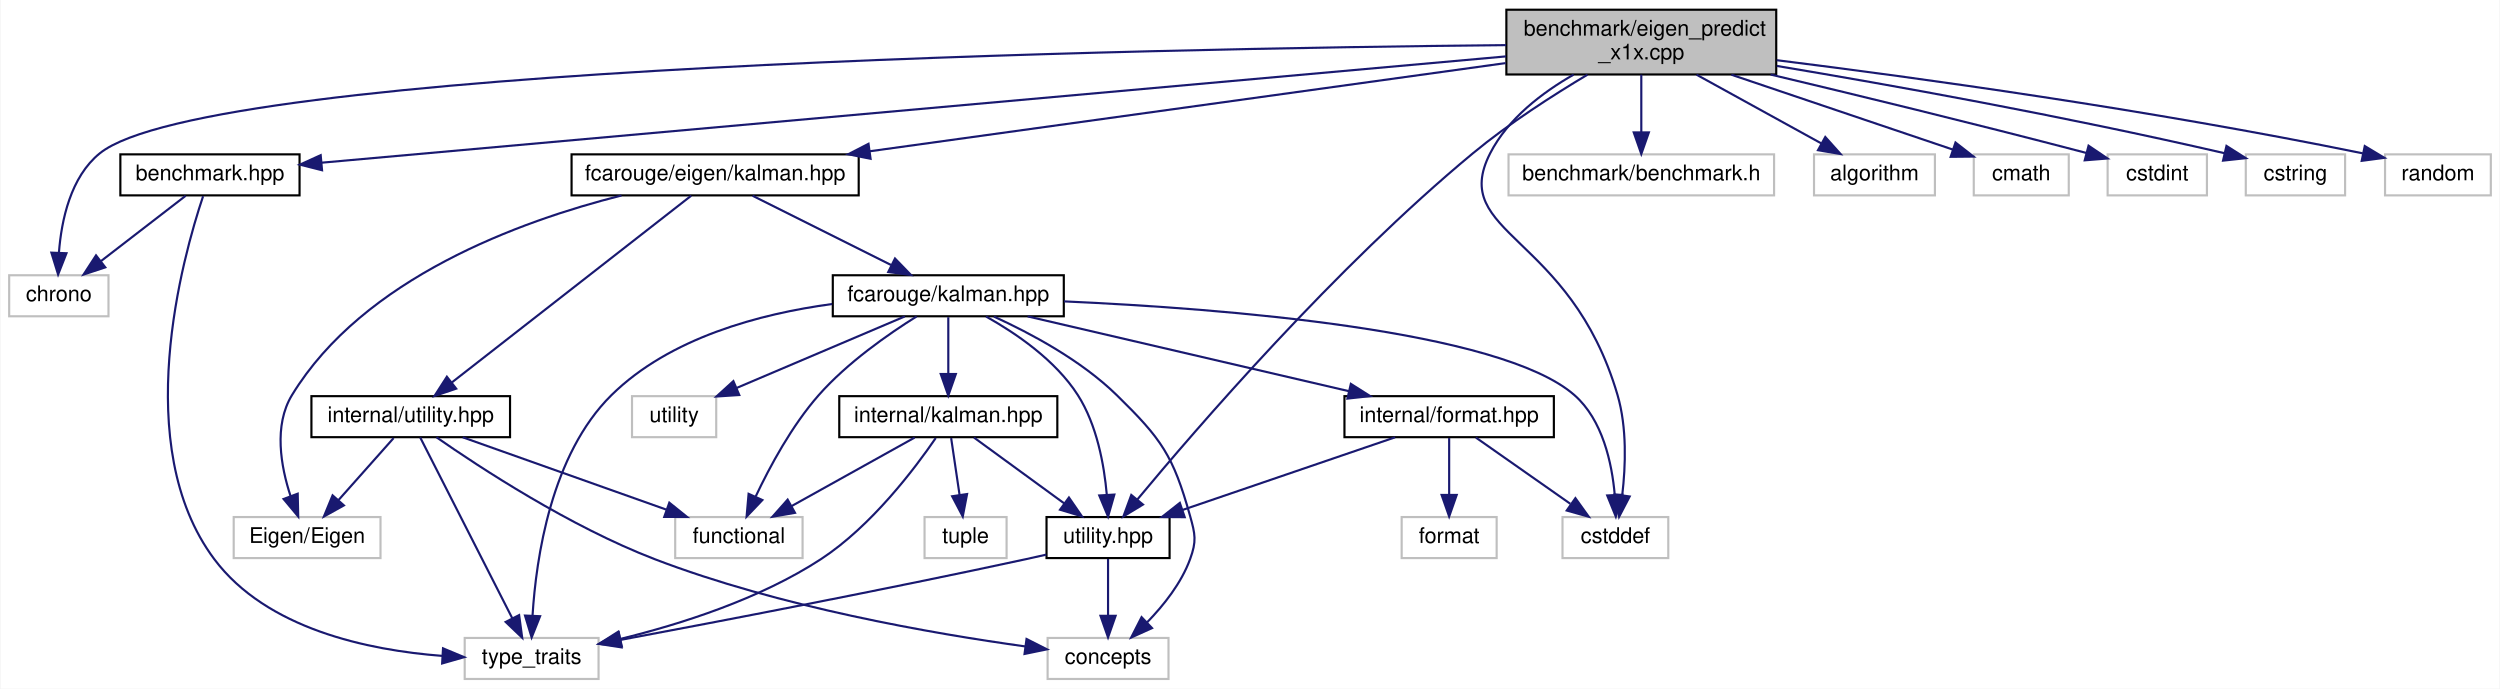
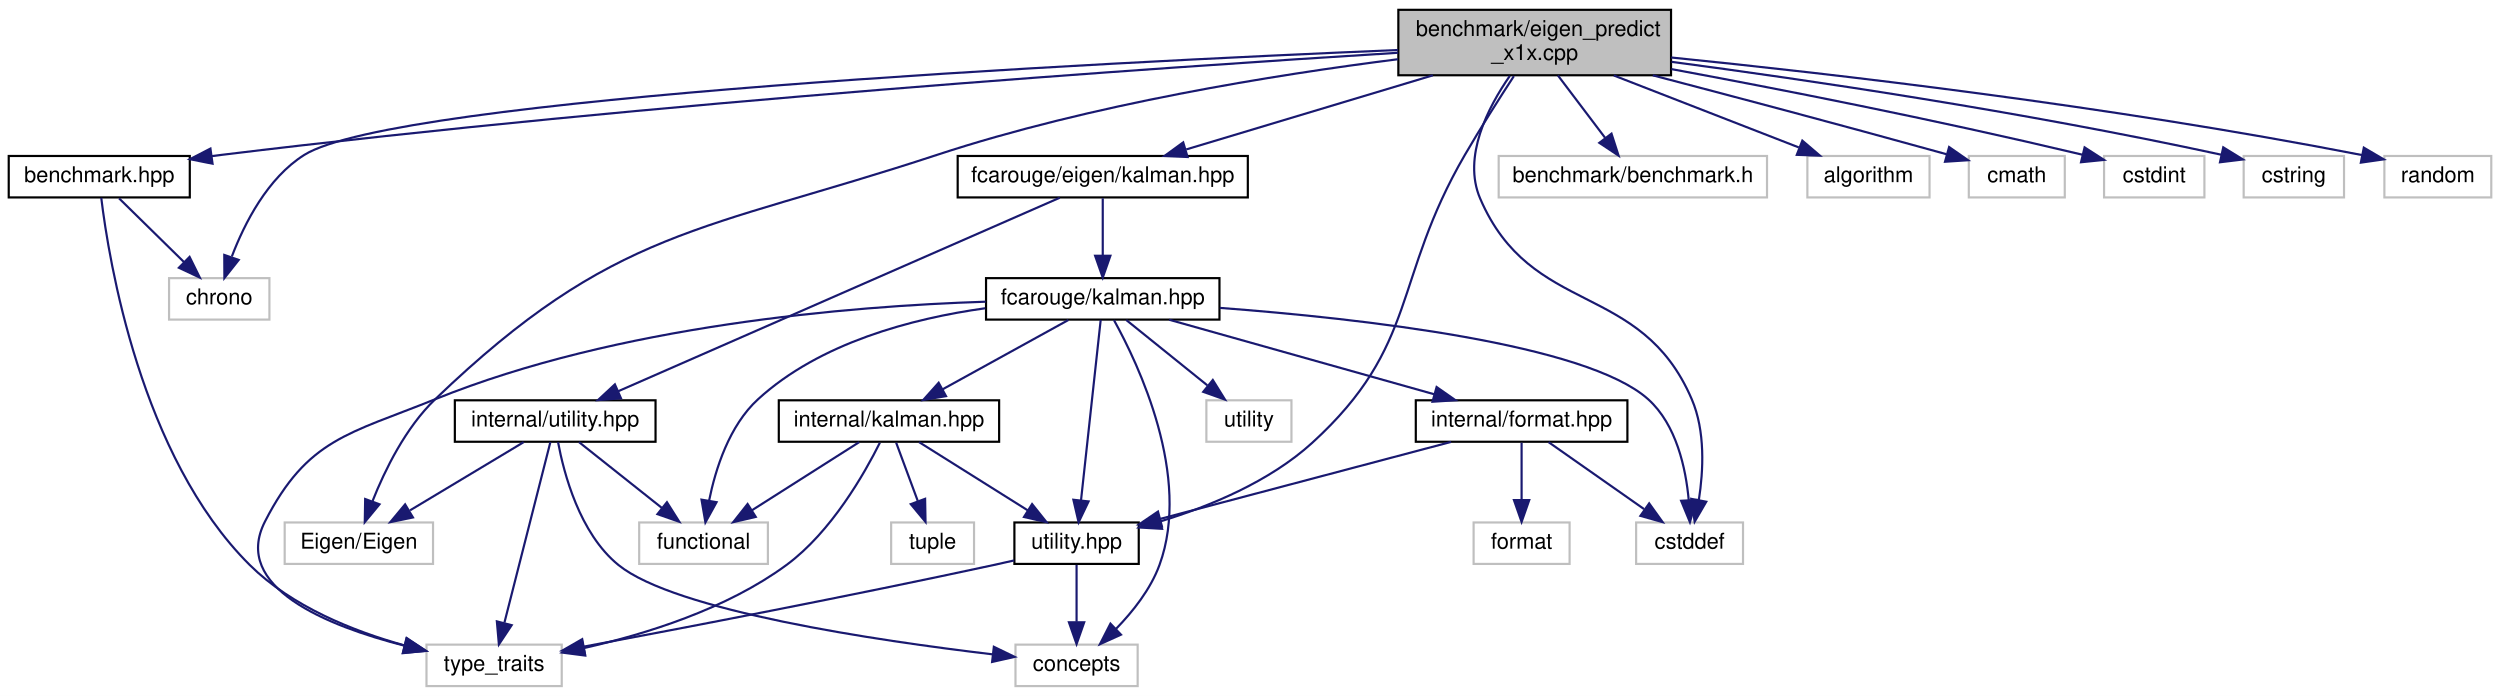
- <svg xmlns="http://www.w3.org/2000/svg" xmlns:xlink="http://www.w3.org/1999/xlink" width="1158pt" height="319pt" viewBox="0.00 0.00 1157.50 319.00">
+ <svg xmlns="http://www.w3.org/2000/svg" xmlns:xlink="http://www.w3.org/1999/xlink" width="1146pt" height="319pt" viewBox="0.00 0.00 1146.00 319.00">
  <g id="graph0" class="graph" transform="scale(1 1) rotate(0) translate(4 315)">
-     <polygon fill="white" stroke="transparent" points="-4,4 -4,-315 1153.5,-315 1153.5,4 -4,4" />
+     <polygon fill="white" stroke="transparent" points="-4,4 -4,-315 1142,-315 1142,4 -4,4" />
    <g id="node1" class="node">
      <g id="a_node1">
        <a xlink:title=" ">
-           <polygon fill="#bfbfbf" stroke="black" points="693.5,-280.5 693.5,-310.5 818.5,-310.5 818.5,-280.5 693.5,-280.5" />
-           <text text-anchor="start" x="701.5" y="-298.5" font-family="Helvetica,sans-Serif" font-size="10.00">benchmark/eigen_predict</text>
-           <text text-anchor="middle" x="756" y="-287.5" font-family="Helvetica,sans-Serif" font-size="10.00">_x1x.cpp</text>
+           <polygon fill="#bfbfbf" stroke="black" points="637,-280.5 637,-310.5 762,-310.5 762,-280.5 637,-280.5" />
+           <text text-anchor="start" x="645" y="-298.5" font-family="Helvetica,sans-Serif" font-size="10.00">benchmark/eigen_predict</text>
+           <text text-anchor="middle" x="699.5" y="-287.5" font-family="Helvetica,sans-Serif" font-size="10.00">_x1x.cpp</text>
        </a>
      </g>
    </g>
    <g id="node2" class="node">
      <g id="a_node2">
        <a xlink:href="benchmark_8hpp.xhtml" target="_top" xlink:title="Benchmarking support.">
-           <polygon fill="white" stroke="black" points="51.5,-224.5 51.5,-243.5 134.5,-243.5 134.5,-224.5 51.5,-224.5" />
-           <text text-anchor="middle" x="93" y="-231.5" font-family="Helvetica,sans-Serif" font-size="10.00">benchmark.hpp</text>
+           <polygon fill="white" stroke="black" points="0,-224.5 0,-243.5 83,-243.5 83,-224.5 0,-224.5" />
+           <text text-anchor="middle" x="41.5" y="-231.5" font-family="Helvetica,sans-Serif" font-size="10.00">benchmark.hpp</text>
        </a>
      </g>
    </g>
    <g id="edge1" class="edge">
-       <path fill="none" stroke="midnightblue" d="M693.33,-288.88C563.01,-277.18 264.93,-250.43 144.7,-239.64" />
-       <polygon fill="midnightblue" stroke="midnightblue" points="144.92,-236.15 134.64,-238.74 144.29,-243.12 144.92,-236.15" />
+       <path fill="none" stroke="midnightblue" d="M636.94,-290.82C527.38,-284.02 293.74,-267.97 97.5,-244 96.03,-243.82 94.55,-243.63 93.05,-243.43" />
+       <polygon fill="midnightblue" stroke="midnightblue" points="93.43,-239.95 83.04,-242.03 92.46,-246.89 93.43,-239.95" />
    </g>
    <g id="node3" class="node">
      <g id="a_node3">
        <a xlink:title=" ">
-           <polygon fill="white" stroke="#bfbfbf" points="0,-168.5 0,-187.5 46,-187.5 46,-168.5 0,-168.5" />
-           <text text-anchor="middle" x="23" y="-175.5" font-family="Helvetica,sans-Serif" font-size="10.00">chrono</text>
+           <polygon fill="white" stroke="#bfbfbf" points="73.5,-168.5 73.5,-187.5 119.5,-187.5 119.5,-168.5 73.5,-168.5" />
+           <text text-anchor="middle" x="96.5" y="-175.5" font-family="Helvetica,sans-Serif" font-size="10.00">chrono</text>
        </a>
      </g>
    </g>
    <g id="edge32" class="edge">
-       <path fill="none" stroke="midnightblue" d="M693.34,-294.1C528.52,-292.48 92.1,-284.39 42,-244 28.43,-233.06 24.21,-213 23.05,-198.05" />
-       <polygon fill="midnightblue" stroke="midnightblue" points="26.54,-197.7 22.67,-187.84 19.55,-197.97 26.54,-197.7" />
+       <path fill="none" stroke="midnightblue" d="M636.84,-292.08C498.76,-286.28 177.2,-270.14 135.5,-244 118.63,-233.43 108.08,-212.65 102.27,-197.42" />
+       <polygon fill="midnightblue" stroke="midnightblue" points="105.43,-195.85 98.86,-187.54 98.81,-198.14 105.43,-195.85" />
    </g>
    <g id="node5" class="node">
      <g id="a_node5">
        <a xlink:href="eigen_2kalman_8hpp.xhtml" target="_top" xlink:title="Kalman operation for Eigen 3 types.">
-           <polygon fill="white" stroke="black" points="260.5,-224.5 260.5,-243.5 393.5,-243.5 393.5,-224.5 260.5,-224.5" />
-           <text text-anchor="middle" x="327" y="-231.5" font-family="Helvetica,sans-Serif" font-size="10.00">fcarouge/eigen/kalman.hpp</text>
+           <polygon fill="white" stroke="black" points="435,-224.5 435,-243.5 568,-243.5 568,-224.5 435,-224.5" />
+           <text text-anchor="middle" x="501.5" y="-231.5" font-family="Helvetica,sans-Serif" font-size="10.00">fcarouge/eigen/kalman.hpp</text>
        </a>
      </g>
    </g>
    <g id="edge4" class="edge">
-       <path fill="none" stroke="midnightblue" d="M693.16,-285.78C614.74,-274.91 480.96,-256.35 398.64,-244.94" />
-       <polygon fill="midnightblue" stroke="midnightblue" points="399,-241.45 388.62,-243.55 398.04,-248.39 399,-241.45" />
+       <path fill="none" stroke="midnightblue" d="M652.83,-280.47C618.37,-270.12 572.04,-256.2 539.76,-246.5" />
+       <polygon fill="midnightblue" stroke="midnightblue" points="540.39,-243.03 529.81,-243.51 538.38,-249.74 540.39,-243.03" />
    </g>
    <g id="node8" class="node">
      <g id="a_node8">
        <a xlink:href="internal_2utility_8hpp.xhtml" target="_top" xlink:title=" ">
-           <polygon fill="white" stroke="black" points="480.5,-56.5 480.5,-75.5 537.5,-75.5 537.5,-56.5 480.5,-56.5" />
-           <text text-anchor="middle" x="509" y="-63.5" font-family="Helvetica,sans-Serif" font-size="10.00">utility.hpp</text>
-         </a>
-       </g>
-     </g>
-     <g id="edge29" class="edge">
-       <path fill="none" stroke="midnightblue" d="M731.08,-280.42C715.24,-270.98 694.65,-257.79 678,-244 614.31,-191.27 549.79,-116.42 522.51,-83.56" />
-       <polygon fill="midnightblue" stroke="midnightblue" points="525.17,-81.29 516.11,-75.8 519.77,-85.74 525.17,-81.29" />
+           <polygon fill="white" stroke="black" points="461,-56.5 461,-75.5 518,-75.5 518,-56.5 461,-56.5" />
+           <text text-anchor="middle" x="489.5" y="-63.5" font-family="Helvetica,sans-Serif" font-size="10.00">utility.hpp</text>
+         </a>
+       </g>
+     </g>
+     <g id="edge28" class="edge">
+       <path fill="none" stroke="midnightblue" d="M689.96,-280.1C683.43,-270.09 674.69,-256.39 667.5,-244 634.15,-186.58 646.58,-156.73 597.5,-112 577.97,-94.2 550.4,-82.87 528.01,-76.03" />
+       <polygon fill="midnightblue" stroke="midnightblue" points="528.71,-72.59 518.13,-73.2 526.78,-79.32 528.71,-72.59" />
    </g>
    <g id="node10" class="node">
      <g id="a_node10">
        <a xlink:title=" ">
-           <polygon fill="white" stroke="#bfbfbf" points="719.5,-56.5 719.5,-75.5 768.5,-75.5 768.5,-56.5 719.5,-56.5" />
-           <text text-anchor="middle" x="744" y="-63.5" font-family="Helvetica,sans-Serif" font-size="10.00">cstddef</text>
+           <polygon fill="white" stroke="#bfbfbf" points="746,-56.5 746,-75.5 795,-75.5 795,-56.5 746,-56.5" />
+           <text text-anchor="middle" x="770.5" y="-63.5" font-family="Helvetica,sans-Serif" font-size="10.00">cstddef</text>
        </a>
      </g>
    </g>
    <g id="edge34" class="edge">
-       <path fill="none" stroke="midnightblue" d="M724.66,-280.44C710.08,-272.11 694.19,-260.01 686,-244 666.71,-206.29 723.03,-206.95 745,-132 749.42,-116.92 748.74,-99.02 747.19,-85.83" />
-       <polygon fill="midnightblue" stroke="midnightblue" points="750.61,-85.03 745.72,-75.63 743.69,-86.03 750.61,-85.03" />
+       <path fill="none" stroke="midnightblue" d="M688.13,-280.25C678.11,-265.86 666.3,-243.09 674.5,-224 697.96,-169.41 748.04,-186.59 771.5,-132 777.77,-117.42 776.85,-99.24 774.75,-85.82" />
+       <polygon fill="midnightblue" stroke="midnightblue" points="778.15,-85.01 772.83,-75.85 771.28,-86.33 778.15,-85.01" />
+     </g>
+     <g id="node17" class="node">
+       <g id="a_node17">
+         <a xlink:title=" ">
+           <polygon fill="white" stroke="#bfbfbf" points="126.5,-56.5 126.5,-75.5 194.5,-75.5 194.5,-56.5 126.5,-56.5" />
+           <text text-anchor="middle" x="160.5" y="-63.5" font-family="Helvetica,sans-Serif" font-size="10.00">Eigen/Eigen</text>
+         </a>
+       </g>
+     </g>
+     <g id="edge29" class="edge">
+       <path fill="none" stroke="midnightblue" d="M636.82,-287.85C580.49,-280.73 496.03,-267.19 425.5,-244 317.49,-208.48 277.52,-210.74 195.5,-132 181.94,-118.99 172.43,-99.56 166.78,-85.33" />
+       <polygon fill="midnightblue" stroke="midnightblue" points="169.96,-83.83 163.21,-75.66 163.39,-86.25 169.96,-83.83" />
    </g>
    <g id="node18" class="node">
      <g id="a_node18">
        <a xlink:title=" ">
-           <polygon fill="white" stroke="#bfbfbf" points="694.5,-224.5 694.5,-243.5 817.5,-243.5 817.5,-224.5 694.5,-224.5" />
-           <text text-anchor="middle" x="756" y="-231.5" font-family="Helvetica,sans-Serif" font-size="10.00">benchmark/benchmark.h</text>
+           <polygon fill="white" stroke="#bfbfbf" points="683,-224.5 683,-243.5 806,-243.5 806,-224.5 683,-224.5" />
+           <text text-anchor="middle" x="744.5" y="-231.5" font-family="Helvetica,sans-Serif" font-size="10.00">benchmark/benchmark.h</text>
        </a>
      </g>
    </g>
    <g id="edge30" class="edge">
-       <path fill="none" stroke="midnightblue" d="M756,-280.4C756,-272.47 756,-262.46 756,-253.86" />
-       <polygon fill="midnightblue" stroke="midnightblue" points="759.5,-253.66 756,-243.66 752.5,-253.66 759.5,-253.66" />
+       <path fill="none" stroke="midnightblue" d="M710.16,-280.4C716.64,-271.84 724.93,-260.87 731.75,-251.86" />
+       <polygon fill="midnightblue" stroke="midnightblue" points="734.71,-253.74 737.95,-243.66 729.13,-249.52 734.71,-253.74" />
    </g>
    <g id="node19" class="node">
      <g id="a_node19">
        <a xlink:title=" ">
-           <polygon fill="white" stroke="#bfbfbf" points="836,-224.5 836,-243.5 892,-243.5 892,-224.5 836,-224.5" />
-           <text text-anchor="middle" x="864" y="-231.5" font-family="Helvetica,sans-Serif" font-size="10.00">algorithm</text>
+           <polygon fill="white" stroke="#bfbfbf" points="824.5,-224.5 824.5,-243.5 880.5,-243.5 880.5,-224.5 824.5,-224.5" />
+           <text text-anchor="middle" x="852.5" y="-231.5" font-family="Helvetica,sans-Serif" font-size="10.00">algorithm</text>
        </a>
      </g>
    </g>
    <g id="edge31" class="edge">
-       <path fill="none" stroke="midnightblue" d="M781.59,-280.4C799.07,-270.77 822.09,-258.09 839.36,-248.58" />
-       <polygon fill="midnightblue" stroke="midnightblue" points="841.22,-251.55 848.29,-243.66 837.84,-245.42 841.22,-251.55" />
+       <path fill="none" stroke="midnightblue" d="M735.76,-280.4C761.54,-270.37 795.86,-257.03 820.6,-247.4" />
+       <polygon fill="midnightblue" stroke="midnightblue" points="822.19,-250.54 830.24,-243.66 819.65,-244.02 822.19,-250.54" />
    </g>
    <g id="node20" class="node">
      <g id="a_node20">
        <a xlink:title=" ">
-           <polygon fill="white" stroke="#bfbfbf" points="910,-224.5 910,-243.5 954,-243.5 954,-224.5 910,-224.5" />
-           <text text-anchor="middle" x="932" y="-231.5" font-family="Helvetica,sans-Serif" font-size="10.00">cmath</text>
+           <polygon fill="white" stroke="#bfbfbf" points="898.5,-224.5 898.5,-243.5 942.5,-243.5 942.5,-224.5 898.5,-224.5" />
+           <text text-anchor="middle" x="920.5" y="-231.5" font-family="Helvetica,sans-Serif" font-size="10.00">cmath</text>
        </a>
      </g>
    </g>
    <g id="edge33" class="edge">
-       <path fill="none" stroke="midnightblue" d="M797.71,-280.4C829.17,-269.76 871.67,-255.4 900.36,-245.7" />
-       <polygon fill="midnightblue" stroke="midnightblue" points="901.54,-248.99 909.9,-242.47 899.3,-242.36 901.54,-248.99" />
+       <path fill="none" stroke="midnightblue" d="M753.64,-280.46C789.4,-271.11 837.54,-258.36 888.32,-244.29" />
+       <polygon fill="midnightblue" stroke="midnightblue" points="889.47,-247.6 898.17,-241.55 887.59,-240.86 889.47,-247.6" />
    </g>
    <g id="node21" class="node">
      <g id="a_node21">
        <a xlink:title=" ">
-           <polygon fill="white" stroke="#bfbfbf" points="972,-224.5 972,-243.5 1018,-243.5 1018,-224.5 972,-224.5" />
-           <text text-anchor="middle" x="995" y="-231.5" font-family="Helvetica,sans-Serif" font-size="10.00">cstdint</text>
+           <polygon fill="white" stroke="#bfbfbf" points="960.5,-224.5 960.5,-243.5 1006.5,-243.5 1006.5,-224.5 960.5,-224.5" />
+           <text text-anchor="middle" x="983.5" y="-231.5" font-family="Helvetica,sans-Serif" font-size="10.00">cstdint</text>
        </a>
      </g>
    </g>
    <g id="edge35" class="edge">
-       <path fill="none" stroke="midnightblue" d="M815.92,-280.46C854.99,-271.18 907.3,-258.5 962.06,-244.18" />
-       <polygon fill="midnightblue" stroke="midnightblue" points="963.17,-247.51 971.95,-241.59 961.39,-240.74 963.17,-247.51" />
+       <path fill="none" stroke="midnightblue" d="M762.19,-283.32C811.05,-274.28 880.79,-260.7 950.63,-244.07" />
+       <polygon fill="midnightblue" stroke="midnightblue" points="951.58,-247.44 960.48,-241.7 949.94,-240.63 951.58,-247.44" />
    </g>
    <g id="node22" class="node">
      <g id="a_node22">
        <a xlink:title=" ">
-           <polygon fill="white" stroke="#bfbfbf" points="1036,-224.5 1036,-243.5 1082,-243.5 1082,-224.5 1036,-224.5" />
-           <text text-anchor="middle" x="1059" y="-231.5" font-family="Helvetica,sans-Serif" font-size="10.00">cstring</text>
+           <polygon fill="white" stroke="#bfbfbf" points="1024.5,-224.5 1024.5,-243.5 1070.5,-243.5 1070.5,-224.5 1024.5,-224.5" />
+           <text text-anchor="middle" x="1047.5" y="-231.5" font-family="Helvetica,sans-Serif" font-size="10.00">cstring</text>
        </a>
      </g>
    </g>
    <g id="edge36" class="edge">
-       <path fill="none" stroke="midnightblue" d="M818.76,-284.45C871.64,-275.61 949.46,-261.72 1026.16,-244.03" />
-       <polygon fill="midnightblue" stroke="midnightblue" points="1027.05,-247.42 1035.99,-241.74 1025.46,-240.6 1027.05,-247.42" />
+       <path fill="none" stroke="midnightblue" d="M762.26,-286.65C824.12,-278.42 921.47,-264.16 1014.32,-244.06" />
+       <polygon fill="midnightblue" stroke="midnightblue" points="1015.14,-247.46 1024.16,-241.9 1013.64,-240.62 1015.14,-247.46" />
    </g>
    <g id="node23" class="node">
      <g id="a_node23">
        <a xlink:title=" ">
-           <polygon fill="white" stroke="#bfbfbf" points="1100.5,-224.5 1100.5,-243.5 1149.5,-243.5 1149.5,-224.5 1100.5,-224.5" />
-           <text text-anchor="middle" x="1125" y="-231.5" font-family="Helvetica,sans-Serif" font-size="10.00">random</text>
+           <polygon fill="white" stroke="#bfbfbf" points="1089,-224.5 1089,-243.5 1138,-243.5 1138,-224.5 1089,-224.5" />
+           <text text-anchor="middle" x="1113.5" y="-231.5" font-family="Helvetica,sans-Serif" font-size="10.00">random</text>
        </a>
      </g>
    </g>
    <g id="edge37" class="edge">
-       <path fill="none" stroke="midnightblue" d="M818.72,-287.12C884.12,-278.96 989.75,-264.47 1090.18,-243.97" />
-       <polygon fill="midnightblue" stroke="midnightblue" points="1091.11,-247.35 1100.19,-241.9 1089.69,-240.5 1091.11,-247.35" />
+       <path fill="none" stroke="midnightblue" d="M762.1,-288.64C835.68,-281.2 961.56,-266.76 1078.83,-243.9" />
+       <polygon fill="midnightblue" stroke="midnightblue" points="1079.57,-247.32 1088.7,-241.95 1078.21,-240.45 1079.57,-247.32" />
    </g>
    <g id="edge2" class="edge">
-       <path fill="none" stroke="midnightblue" d="M81.75,-224.32C71.2,-216.18 55.2,-203.84 42.56,-194.09" />
-       <polygon fill="midnightblue" stroke="midnightblue" points="44.51,-191.17 34.45,-187.83 40.23,-196.71 44.51,-191.17" />
+       <path fill="none" stroke="midnightblue" d="M50.58,-224.08C58.67,-216.14 70.7,-204.34 80.41,-194.8" />
+       <polygon fill="midnightblue" stroke="midnightblue" points="82.9,-197.25 87.59,-187.75 78,-192.26 82.9,-197.25" />
    </g>
    <g id="node4" class="node">
      <g id="a_node4">
        <a xlink:title=" ">
-           <polygon fill="white" stroke="#bfbfbf" points="211,-0.5 211,-19.5 273,-19.5 273,-0.5 211,-0.5" />
-           <text text-anchor="middle" x="242" y="-7.5" font-family="Helvetica,sans-Serif" font-size="10.00">type_traits</text>
+           <polygon fill="white" stroke="#bfbfbf" points="191.5,-0.5 191.5,-19.5 253.5,-19.5 253.5,-0.5 191.5,-0.5" />
+           <text text-anchor="middle" x="222.5" y="-7.5" font-family="Helvetica,sans-Serif" font-size="10.00">type_traits</text>
        </a>
      </g>
    </g>
    <g id="edge3" class="edge">
-       <path fill="none" stroke="midnightblue" d="M89.83,-224.13C80.44,-196.14 55.78,-108.4 95,-56 119.2,-23.66 166.17,-13.83 200.52,-11.2" />
-       <polygon fill="midnightblue" stroke="midnightblue" points="200.96,-14.68 210.74,-10.6 200.55,-7.69 200.96,-14.68" />
+       <path fill="none" stroke="midnightblue" d="M42.42,-224.29C45.84,-196 60.4,-105.72 110.5,-56 129.68,-36.97 157.94,-25.69 181.28,-19.19" />
+       <polygon fill="midnightblue" stroke="midnightblue" points="182.47,-22.5 191.27,-16.61 180.71,-15.72 182.47,-22.5" />
    </g>
    <g id="node6" class="node">
      <g id="a_node6">
        <a xlink:href="kalman_8hpp.xhtml" target="_top" xlink:title="The main Kalman filter class.">
-           <polygon fill="white" stroke="black" points="381.5,-168.5 381.5,-187.5 488.5,-187.5 488.5,-168.5 381.5,-168.5" />
-           <text text-anchor="middle" x="435" y="-175.5" font-family="Helvetica,sans-Serif" font-size="10.00">fcarouge/kalman.hpp</text>
+           <polygon fill="white" stroke="black" points="448,-168.5 448,-187.5 555,-187.5 555,-168.5 448,-168.5" />
+           <text text-anchor="middle" x="501.5" y="-175.5" font-family="Helvetica,sans-Serif" font-size="10.00">fcarouge/kalman.hpp</text>
        </a>
      </g>
    </g>
    <g id="edge5" class="edge">
-       <path fill="none" stroke="midnightblue" d="M344.35,-224.32C361.67,-215.66 388.52,-202.24 408.5,-192.25" />
-       <polygon fill="midnightblue" stroke="midnightblue" points="410.31,-195.26 417.69,-187.65 407.18,-189 410.31,-195.26" />
+       <path fill="none" stroke="midnightblue" d="M501.5,-224.08C501.5,-217.01 501.5,-206.86 501.5,-197.99" />
+       <polygon fill="midnightblue" stroke="midnightblue" points="505,-197.75 501.5,-187.75 498,-197.75 505,-197.75" />
    </g>
    <g id="node16" class="node">
      <g id="a_node16">
        <a xlink:href="eigen_2internal_2utility_8hpp.xhtml" target="_top" xlink:title=" ">
-           <polygon fill="white" stroke="black" points="140,-112.5 140,-131.5 232,-131.5 232,-112.5 140,-112.5" />
-           <text text-anchor="middle" x="186" y="-119.5" font-family="Helvetica,sans-Serif" font-size="10.00">internal/utility.hpp</text>
+           <polygon fill="white" stroke="black" points="204.5,-112.5 204.5,-131.5 296.5,-131.5 296.5,-112.5 204.5,-112.5" />
+           <text text-anchor="middle" x="250.5" y="-119.5" font-family="Helvetica,sans-Serif" font-size="10.00">internal/utility.hpp</text>
        </a>
      </g>
    </g>
    <g id="edge23" class="edge">
-       <path fill="none" stroke="midnightblue" d="M315.94,-224.37C291.95,-205.65 234.9,-161.15 205.01,-137.83" />
-       <polygon fill="midnightblue" stroke="midnightblue" points="207.05,-134.98 197.01,-131.59 202.74,-140.5 207.05,-134.98" />
-     </g>
-     <g id="node17" class="node">
-       <g id="a_node17">
-         <a xlink:title=" ">
-           <polygon fill="white" stroke="#bfbfbf" points="104,-56.5 104,-75.5 172,-75.5 172,-56.5 104,-56.5" />
-           <text text-anchor="middle" x="138" y="-63.5" font-family="Helvetica,sans-Serif" font-size="10.00">Eigen/Eigen</text>
-         </a>
-       </g>
-     </g>
-     <g id="edge28" class="edge">
-       <path fill="none" stroke="midnightblue" d="M283.62,-224.45C236.67,-212.62 164.08,-186.26 131,-132 122.43,-117.95 125.82,-98.95 130.36,-85.13" />
-       <polygon fill="midnightblue" stroke="midnightblue" points="133.65,-86.32 133.89,-75.73 127.1,-83.87 133.65,-86.32" />
+       <path fill="none" stroke="midnightblue" d="M481.8,-224.37C437.72,-205.05 330.96,-158.26 279.36,-135.65" />
+       <polygon fill="midnightblue" stroke="midnightblue" points="280.67,-132.4 270.1,-131.59 277.86,-138.81 280.67,-132.4" />
    </g>
    <g id="edge21" class="edge">
-       <path fill="none" stroke="midnightblue" d="M381.2,-174.18C347.71,-169.66 306.02,-158.59 279,-132 251.04,-104.48 244.08,-56.48 242.43,-29.96" />
-       <polygon fill="midnightblue" stroke="midnightblue" points="245.92,-29.57 242,-19.73 238.93,-29.87 245.92,-29.57" />
+       <path fill="none" stroke="midnightblue" d="M447.81,-176.7C385.09,-174.66 279.25,-165.87 195.5,-132 155.94,-116 136.98,-113.97 117.5,-76 102.02,-45.84 145.73,-28.14 181.41,-19.01" />
+       <polygon fill="midnightblue" stroke="midnightblue" points="182.3,-22.4 191.21,-16.66 180.66,-15.59 182.3,-22.4" />
    </g>
    <g id="node7" class="node">
      <g id="a_node7">
        <a xlink:href="format_8hpp.xhtml" target="_top" xlink:title=" ">
-           <polygon fill="white" stroke="black" points="618.5,-112.5 618.5,-131.5 715.5,-131.5 715.5,-112.5 618.5,-112.5" />
-           <text text-anchor="middle" x="667" y="-119.5" font-family="Helvetica,sans-Serif" font-size="10.00">internal/format.hpp</text>
+           <polygon fill="white" stroke="black" points="645,-112.5 645,-131.5 742,-131.5 742,-112.5 645,-112.5" />
+           <text text-anchor="middle" x="693.5" y="-119.5" font-family="Helvetica,sans-Serif" font-size="10.00">internal/format.hpp</text>
        </a>
      </g>
    </g>
    <g id="edge6" class="edge">
-       <path fill="none" stroke="midnightblue" d="M471.76,-168.44C512.06,-159.06 576.81,-143.99 620.58,-133.8" />
-       <polygon fill="midnightblue" stroke="midnightblue" points="621.46,-137.19 630.41,-131.52 619.88,-130.37 621.46,-137.19" />
+       <path fill="none" stroke="midnightblue" d="M531.92,-168.44C564.78,-159.2 617.28,-144.44 653.47,-134.26" />
+       <polygon fill="midnightblue" stroke="midnightblue" points="654.54,-137.59 663.22,-131.52 652.65,-130.85 654.54,-137.59" />
    </g>
    <g id="edge17" class="edge">
-       <path fill="none" stroke="midnightblue" d="M452.48,-168.39C466.18,-160.73 484.61,-148.23 495,-132 503.85,-118.18 507.19,-99.66 508.41,-85.92" />
-       <polygon fill="midnightblue" stroke="midnightblue" points="511.92,-85.91 509.01,-75.72 504.93,-85.5 511.92,-85.91" />
+       <path fill="none" stroke="midnightblue" d="M500.56,-168.37C498.62,-150.62 494.15,-109.67 491.53,-85.6" />
+       <polygon fill="midnightblue" stroke="midnightblue" points="495,-85.15 490.44,-75.59 488.04,-85.91 495,-85.15" />
    </g>
    <g id="node9" class="node">
      <g id="a_node9">
        <a xlink:title=" ">
-           <polygon fill="white" stroke="#bfbfbf" points="481,-0.5 481,-19.5 537,-19.5 537,-0.5 481,-0.5" />
-           <text text-anchor="middle" x="509" y="-7.5" font-family="Helvetica,sans-Serif" font-size="10.00">concepts</text>
+           <polygon fill="white" stroke="#bfbfbf" points="461.5,-0.5 461.5,-19.5 517.5,-19.5 517.5,-0.5 461.5,-0.5" />
+           <text text-anchor="middle" x="489.5" y="-7.5" font-family="Helvetica,sans-Serif" font-size="10.00">concepts</text>
        </a>
      </g>
    </g>
    <g id="edge18" class="edge">
-       <path fill="none" stroke="midnightblue" d="M456.1,-168.37C472.97,-160.69 496.46,-148.18 513,-132 533.82,-111.64 539.15,-104.04 547,-76 549.4,-67.44 550.05,-64.35 547,-56 542.94,-44.91 534.81,-34.67 527.11,-26.76" />
-       <polygon fill="midnightblue" stroke="midnightblue" points="529.36,-24.07 519.71,-19.7 524.53,-29.14 529.36,-24.07" />
+       <path fill="none" stroke="midnightblue" d="M506.64,-168.26C517.85,-148.02 542.33,-96.56 527.5,-56 523.44,-44.91 515.31,-34.67 507.61,-26.76" />
+       <polygon fill="midnightblue" stroke="midnightblue" points="509.86,-24.07 500.21,-19.7 505.03,-29.14 509.86,-24.07" />
    </g>
    <g id="edge19" class="edge">
-       <path fill="none" stroke="midnightblue" d="M488.62,-175.4C562.6,-172.09 690.72,-162.07 725,-132 738.1,-120.51 742.4,-100.53 743.7,-85.75" />
-       <polygon fill="midnightblue" stroke="midnightblue" points="747.2,-85.85 744.2,-75.69 740.21,-85.5 747.2,-85.85" />
+       <path fill="none" stroke="midnightblue" d="M555.19,-173.86C619.84,-168.99 723.25,-157.39 751.5,-132 764.46,-120.35 768.78,-100.4 770.12,-85.67" />
+       <polygon fill="midnightblue" stroke="midnightblue" points="773.62,-85.82 770.66,-75.64 766.63,-85.44 773.62,-85.82" />
    </g>
    <g id="node12" class="node">
      <g id="a_node12">
        <a xlink:href="internal_2kalman_8hpp.xhtml" target="_top" xlink:title=" ">
-           <polygon fill="white" stroke="black" points="384.5,-112.5 384.5,-131.5 485.5,-131.5 485.5,-112.5 384.5,-112.5" />
-           <text text-anchor="middle" x="435" y="-119.5" font-family="Helvetica,sans-Serif" font-size="10.00">internal/kalman.hpp</text>
+           <polygon fill="white" stroke="black" points="353,-112.5 353,-131.5 454,-131.5 454,-112.5 353,-112.5" />
+           <text text-anchor="middle" x="403.5" y="-119.5" font-family="Helvetica,sans-Serif" font-size="10.00">internal/kalman.hpp</text>
        </a>
      </g>
    </g>
    <g id="edge12" class="edge">
-       <path fill="none" stroke="midnightblue" d="M435,-168.08C435,-161.01 435,-150.86 435,-141.99" />
-       <polygon fill="midnightblue" stroke="midnightblue" points="438.5,-141.75 435,-131.75 431.5,-141.75 438.5,-141.75" />
+       <path fill="none" stroke="midnightblue" d="M485.75,-168.32C470.18,-159.74 446.12,-146.49 428.04,-136.52" />
+       <polygon fill="midnightblue" stroke="midnightblue" points="429.65,-133.42 419.21,-131.65 426.28,-139.55 429.65,-133.42" />
    </g>
    <g id="node13" class="node">
      <g id="a_node13">
        <a xlink:title=" ">
-           <polygon fill="white" stroke="#bfbfbf" points="308.5,-56.5 308.5,-75.5 367.5,-75.5 367.5,-56.5 308.5,-56.5" />
-           <text text-anchor="middle" x="338" y="-63.5" font-family="Helvetica,sans-Serif" font-size="10.00">functional</text>
+           <polygon fill="white" stroke="#bfbfbf" points="289,-56.5 289,-75.5 348,-75.5 348,-56.5 289,-56.5" />
+           <text text-anchor="middle" x="318.5" y="-63.5" font-family="Helvetica,sans-Serif" font-size="10.00">functional</text>
        </a>
      </g>
    </g>
    <g id="edge20" class="edge">
-       <path fill="none" stroke="midnightblue" d="M420.33,-168.43C407.28,-160.27 388.26,-147.04 375,-132 362.55,-117.87 352.33,-98.89 345.81,-85.09" />
-       <polygon fill="midnightblue" stroke="midnightblue" points="348.88,-83.38 341.57,-75.71 342.5,-86.26 348.88,-83.38" />
+       <path fill="none" stroke="midnightblue" d="M447.65,-173.7C413.99,-168.99 371.81,-157.88 343.5,-132 330.27,-119.91 323.98,-100.03 321.03,-85.43" />
+       <polygon fill="midnightblue" stroke="midnightblue" points="324.47,-84.8 319.36,-75.52 317.57,-85.96 324.47,-84.8" />
    </g>
    <g id="node15" class="node">
      <g id="a_node15">
        <a xlink:title=" ">
-           <polygon fill="white" stroke="#bfbfbf" points="288.5,-112.5 288.5,-131.5 327.5,-131.5 327.5,-112.5 288.5,-112.5" />
-           <text text-anchor="middle" x="308" y="-119.5" font-family="Helvetica,sans-Serif" font-size="10.00">utility</text>
+           <polygon fill="white" stroke="#bfbfbf" points="549,-112.5 549,-131.5 588,-131.5 588,-112.5 549,-112.5" />
+           <text text-anchor="middle" x="568.5" y="-119.5" font-family="Helvetica,sans-Serif" font-size="10.00">utility</text>
        </a>
      </g>
    </g>
    <g id="edge22" class="edge">
-       <path fill="none" stroke="midnightblue" d="M414.88,-168.44C393.85,-159.5 360.68,-145.4 336.87,-135.27" />
-       <polygon fill="midnightblue" stroke="midnightblue" points="338.18,-132.03 327.61,-131.34 335.45,-138.47 338.18,-132.03" />
+       <path fill="none" stroke="midnightblue" d="M512.26,-168.32C522.27,-160.26 537.39,-148.08 549.43,-138.37" />
+       <polygon fill="midnightblue" stroke="midnightblue" points="551.95,-140.83 557.54,-131.83 547.56,-135.38 551.95,-140.83" />
    </g>
    <g id="edge7" class="edge">
-       <path fill="none" stroke="midnightblue" d="M641.96,-112.44C615.38,-103.36 573.19,-88.94 543.48,-78.78" />
-       <polygon fill="midnightblue" stroke="midnightblue" points="544.51,-75.44 533.92,-75.52 542.25,-82.06 544.51,-75.44" />
+       <path fill="none" stroke="midnightblue" d="M661.18,-112.44C624.98,-102.86 566.35,-87.34 527.86,-77.15" />
+       <polygon fill="midnightblue" stroke="midnightblue" points="528.62,-73.73 518.05,-74.56 526.82,-80.5 528.62,-73.73" />
    </g>
    <g id="edge10" class="edge">
-       <path fill="none" stroke="midnightblue" d="M679.37,-112.32C691.16,-104.06 709.13,-91.45 723.14,-81.63" />
-       <polygon fill="midnightblue" stroke="midnightblue" points="725.48,-84.26 731.66,-75.65 721.46,-78.53 725.48,-84.26" />
+       <path fill="none" stroke="midnightblue" d="M705.87,-112.32C717.66,-104.06 735.63,-91.45 749.64,-81.63" />
+       <polygon fill="midnightblue" stroke="midnightblue" points="751.98,-84.26 758.16,-75.65 747.96,-78.53 751.98,-84.26" />
    </g>
    <g id="node11" class="node">
      <g id="a_node11">
        <a xlink:title=" ">
-           <polygon fill="white" stroke="#bfbfbf" points="645,-56.5 645,-75.5 689,-75.5 689,-56.5 645,-56.5" />
-           <text text-anchor="middle" x="667" y="-63.5" font-family="Helvetica,sans-Serif" font-size="10.00">format</text>
+           <polygon fill="white" stroke="#bfbfbf" points="671.5,-56.5 671.5,-75.5 715.5,-75.5 715.5,-56.5 671.5,-56.5" />
+           <text text-anchor="middle" x="693.5" y="-63.5" font-family="Helvetica,sans-Serif" font-size="10.00">format</text>
        </a>
      </g>
    </g>
    <g id="edge11" class="edge">
-       <path fill="none" stroke="midnightblue" d="M667,-112.08C667,-105.01 667,-94.86 667,-85.99" />
-       <polygon fill="midnightblue" stroke="midnightblue" points="670.5,-85.75 667,-75.75 663.5,-85.75 670.5,-85.75" />
+       <path fill="none" stroke="midnightblue" d="M693.5,-112.08C693.5,-105.01 693.5,-94.86 693.5,-85.99" />
+       <polygon fill="midnightblue" stroke="midnightblue" points="697,-85.75 693.5,-75.75 690,-85.75 697,-85.75" />
    </g>
    <g id="edge9" class="edge">
-       <path fill="none" stroke="midnightblue" d="M480.39,-58.1C477.23,-57.37 474.05,-56.66 471,-56 405.47,-41.81 328.97,-27.16 283.06,-18.58" />
-       <polygon fill="midnightblue" stroke="midnightblue" points="283.66,-15.13 273.19,-16.74 282.38,-22.01 283.66,-15.13" />
+       <path fill="none" stroke="midnightblue" d="M460.89,-58.1C457.73,-57.37 454.55,-56.66 451.5,-56 385.97,-41.81 309.47,-27.16 263.56,-18.58" />
+       <polygon fill="midnightblue" stroke="midnightblue" points="264.16,-15.13 253.69,-16.74 262.88,-22.01 264.16,-15.13" />
    </g>
    <g id="edge8" class="edge">
-       <path fill="none" stroke="midnightblue" d="M509,-56.08C509,-49.01 509,-38.86 509,-29.99" />
-       <polygon fill="midnightblue" stroke="midnightblue" points="512.5,-29.75 509,-19.75 505.5,-29.75 512.5,-29.75" />
+       <path fill="none" stroke="midnightblue" d="M489.5,-56.08C489.5,-49.01 489.5,-38.86 489.5,-29.99" />
+       <polygon fill="midnightblue" stroke="midnightblue" points="493,-29.75 489.5,-19.75 486,-29.75 493,-29.75" />
    </g>
    <g id="edge16" class="edge">
-       <path fill="none" stroke="midnightblue" d="M429.19,-112.11C419.68,-98.21 399.47,-71.34 376,-56 347.64,-37.47 310.9,-25.84 283.07,-19.05" />
-       <polygon fill="midnightblue" stroke="midnightblue" points="283.78,-15.62 273.25,-16.77 282.19,-22.44 283.78,-15.62" />
+       <path fill="none" stroke="midnightblue" d="M399.34,-112.07C392.39,-98.12 377.14,-71.19 356.5,-56 329.04,-35.79 291.91,-24.26 263.71,-17.95" />
+       <polygon fill="midnightblue" stroke="midnightblue" points="264.26,-14.49 253.75,-15.85 262.81,-21.34 264.26,-14.49" />
    </g>
    <g id="edge13" class="edge">
-       <path fill="none" stroke="midnightblue" d="M446.89,-112.32C458.15,-104.11 475.29,-91.6 488.71,-81.81" />
-       <polygon fill="midnightblue" stroke="midnightblue" points="490.88,-84.56 496.89,-75.83 486.75,-78.9 490.88,-84.56" />
+       <path fill="none" stroke="midnightblue" d="M417.32,-112.32C430.73,-103.9 451.32,-90.97 467.09,-81.07" />
+       <polygon fill="midnightblue" stroke="midnightblue" points="469.11,-83.94 475.72,-75.65 465.39,-78.01 469.11,-83.94" />
    </g>
    <g id="edge14" class="edge">
-       <path fill="none" stroke="midnightblue" d="M419.42,-112.32C404,-103.74 380.19,-90.49 362.29,-80.52" />
-       <polygon fill="midnightblue" stroke="midnightblue" points="363.99,-77.46 353.55,-75.65 360.58,-83.58 363.99,-77.46" />
+       <path fill="none" stroke="midnightblue" d="M389.84,-112.32C376.58,-103.9 356.23,-90.97 340.65,-81.07" />
+       <polygon fill="midnightblue" stroke="midnightblue" points="342.44,-78.06 332.12,-75.65 338.69,-83.97 342.44,-78.06" />
    </g>
    <g id="node14" class="node">
      <g id="a_node14">
        <a xlink:title=" ">
-           <polygon fill="white" stroke="#bfbfbf" points="424,-56.5 424,-75.5 462,-75.5 462,-56.5 424,-56.5" />
-           <text text-anchor="middle" x="443" y="-63.5" font-family="Helvetica,sans-Serif" font-size="10.00">tuple</text>
+           <polygon fill="white" stroke="#bfbfbf" points="404.5,-56.5 404.5,-75.5 442.5,-75.5 442.5,-56.5 404.5,-56.5" />
+           <text text-anchor="middle" x="423.5" y="-63.5" font-family="Helvetica,sans-Serif" font-size="10.00">tuple</text>
        </a>
      </g>
    </g>
    <g id="edge15" class="edge">
-       <path fill="none" stroke="midnightblue" d="M436.32,-112.08C437.38,-104.93 438.91,-94.64 440.23,-85.69" />
-       <polygon fill="midnightblue" stroke="midnightblue" points="443.7,-86.16 441.7,-75.75 436.78,-85.13 443.7,-86.16" />
+       <path fill="none" stroke="midnightblue" d="M406.8,-112.08C409.48,-104.85 413.35,-94.41 416.69,-85.4" />
+       <polygon fill="midnightblue" stroke="midnightblue" points="420.07,-86.34 420.26,-75.75 413.5,-83.91 420.07,-86.34" />
    </g>
    <g id="edge27" class="edge">
-       <path fill="none" stroke="midnightblue" d="M190.39,-112.37C199.55,-94.38 220.85,-52.55 233.03,-28.63" />
-       <polygon fill="midnightblue" stroke="midnightblue" points="236.21,-30.09 237.63,-19.59 229.97,-26.92 236.21,-30.09" />
+       <path fill="none" stroke="midnightblue" d="M248.3,-112.37C243.78,-94.62 233.36,-53.67 227.23,-29.6" />
+       <polygon fill="midnightblue" stroke="midnightblue" points="230.55,-28.42 224.69,-19.59 223.76,-30.15 230.55,-28.42" />
    </g>
    <g id="edge25" class="edge">
-       <path fill="none" stroke="midnightblue" d="M197.91,-112.46C217.86,-98.56 259.7,-71.09 299,-56 356.72,-33.84 427.78,-21.51 470.68,-15.57" />
-       <polygon fill="midnightblue" stroke="midnightblue" points="471.24,-19.02 480.69,-14.23 470.31,-12.09 471.24,-19.02" />
+       <path fill="none" stroke="midnightblue" d="M251.81,-112.32C254.43,-98.23 261.64,-70.47 279.5,-56 305.43,-34.98 397.83,-21.35 451.03,-15.05" />
+       <polygon fill="midnightblue" stroke="midnightblue" points="451.58,-18.51 461.11,-13.89 450.78,-11.56 451.58,-18.51" />
    </g>
    <g id="edge26" class="edge">
-       <path fill="none" stroke="midnightblue" d="M210.08,-112.44C235.54,-103.4 275.89,-89.06 304.46,-78.92" />
-       <polygon fill="midnightblue" stroke="midnightblue" points="305.78,-82.16 314.03,-75.52 303.43,-75.57 305.78,-82.16" />
+       <path fill="none" stroke="midnightblue" d="M261.43,-112.32C271.67,-104.18 287.22,-91.84 299.5,-82.09" />
+       <polygon fill="midnightblue" stroke="midnightblue" points="301.72,-84.79 307.38,-75.83 297.37,-79.31 301.72,-84.79" />
    </g>
    <g id="edge24" class="edge">
-       <path fill="none" stroke="midnightblue" d="M178.07,-112.08C171.15,-104.3 160.93,-92.8 152.55,-83.37" />
-       <polygon fill="midnightblue" stroke="midnightblue" points="155.04,-80.9 145.78,-75.75 149.81,-85.55 155.04,-80.9" />
+       <path fill="none" stroke="midnightblue" d="M236.04,-112.32C222,-103.9 200.45,-90.97 183.96,-81.07" />
+       <polygon fill="midnightblue" stroke="midnightblue" points="185.3,-77.8 174.92,-75.65 181.7,-83.8 185.3,-77.8" />
    </g>
  </g>
</svg>
